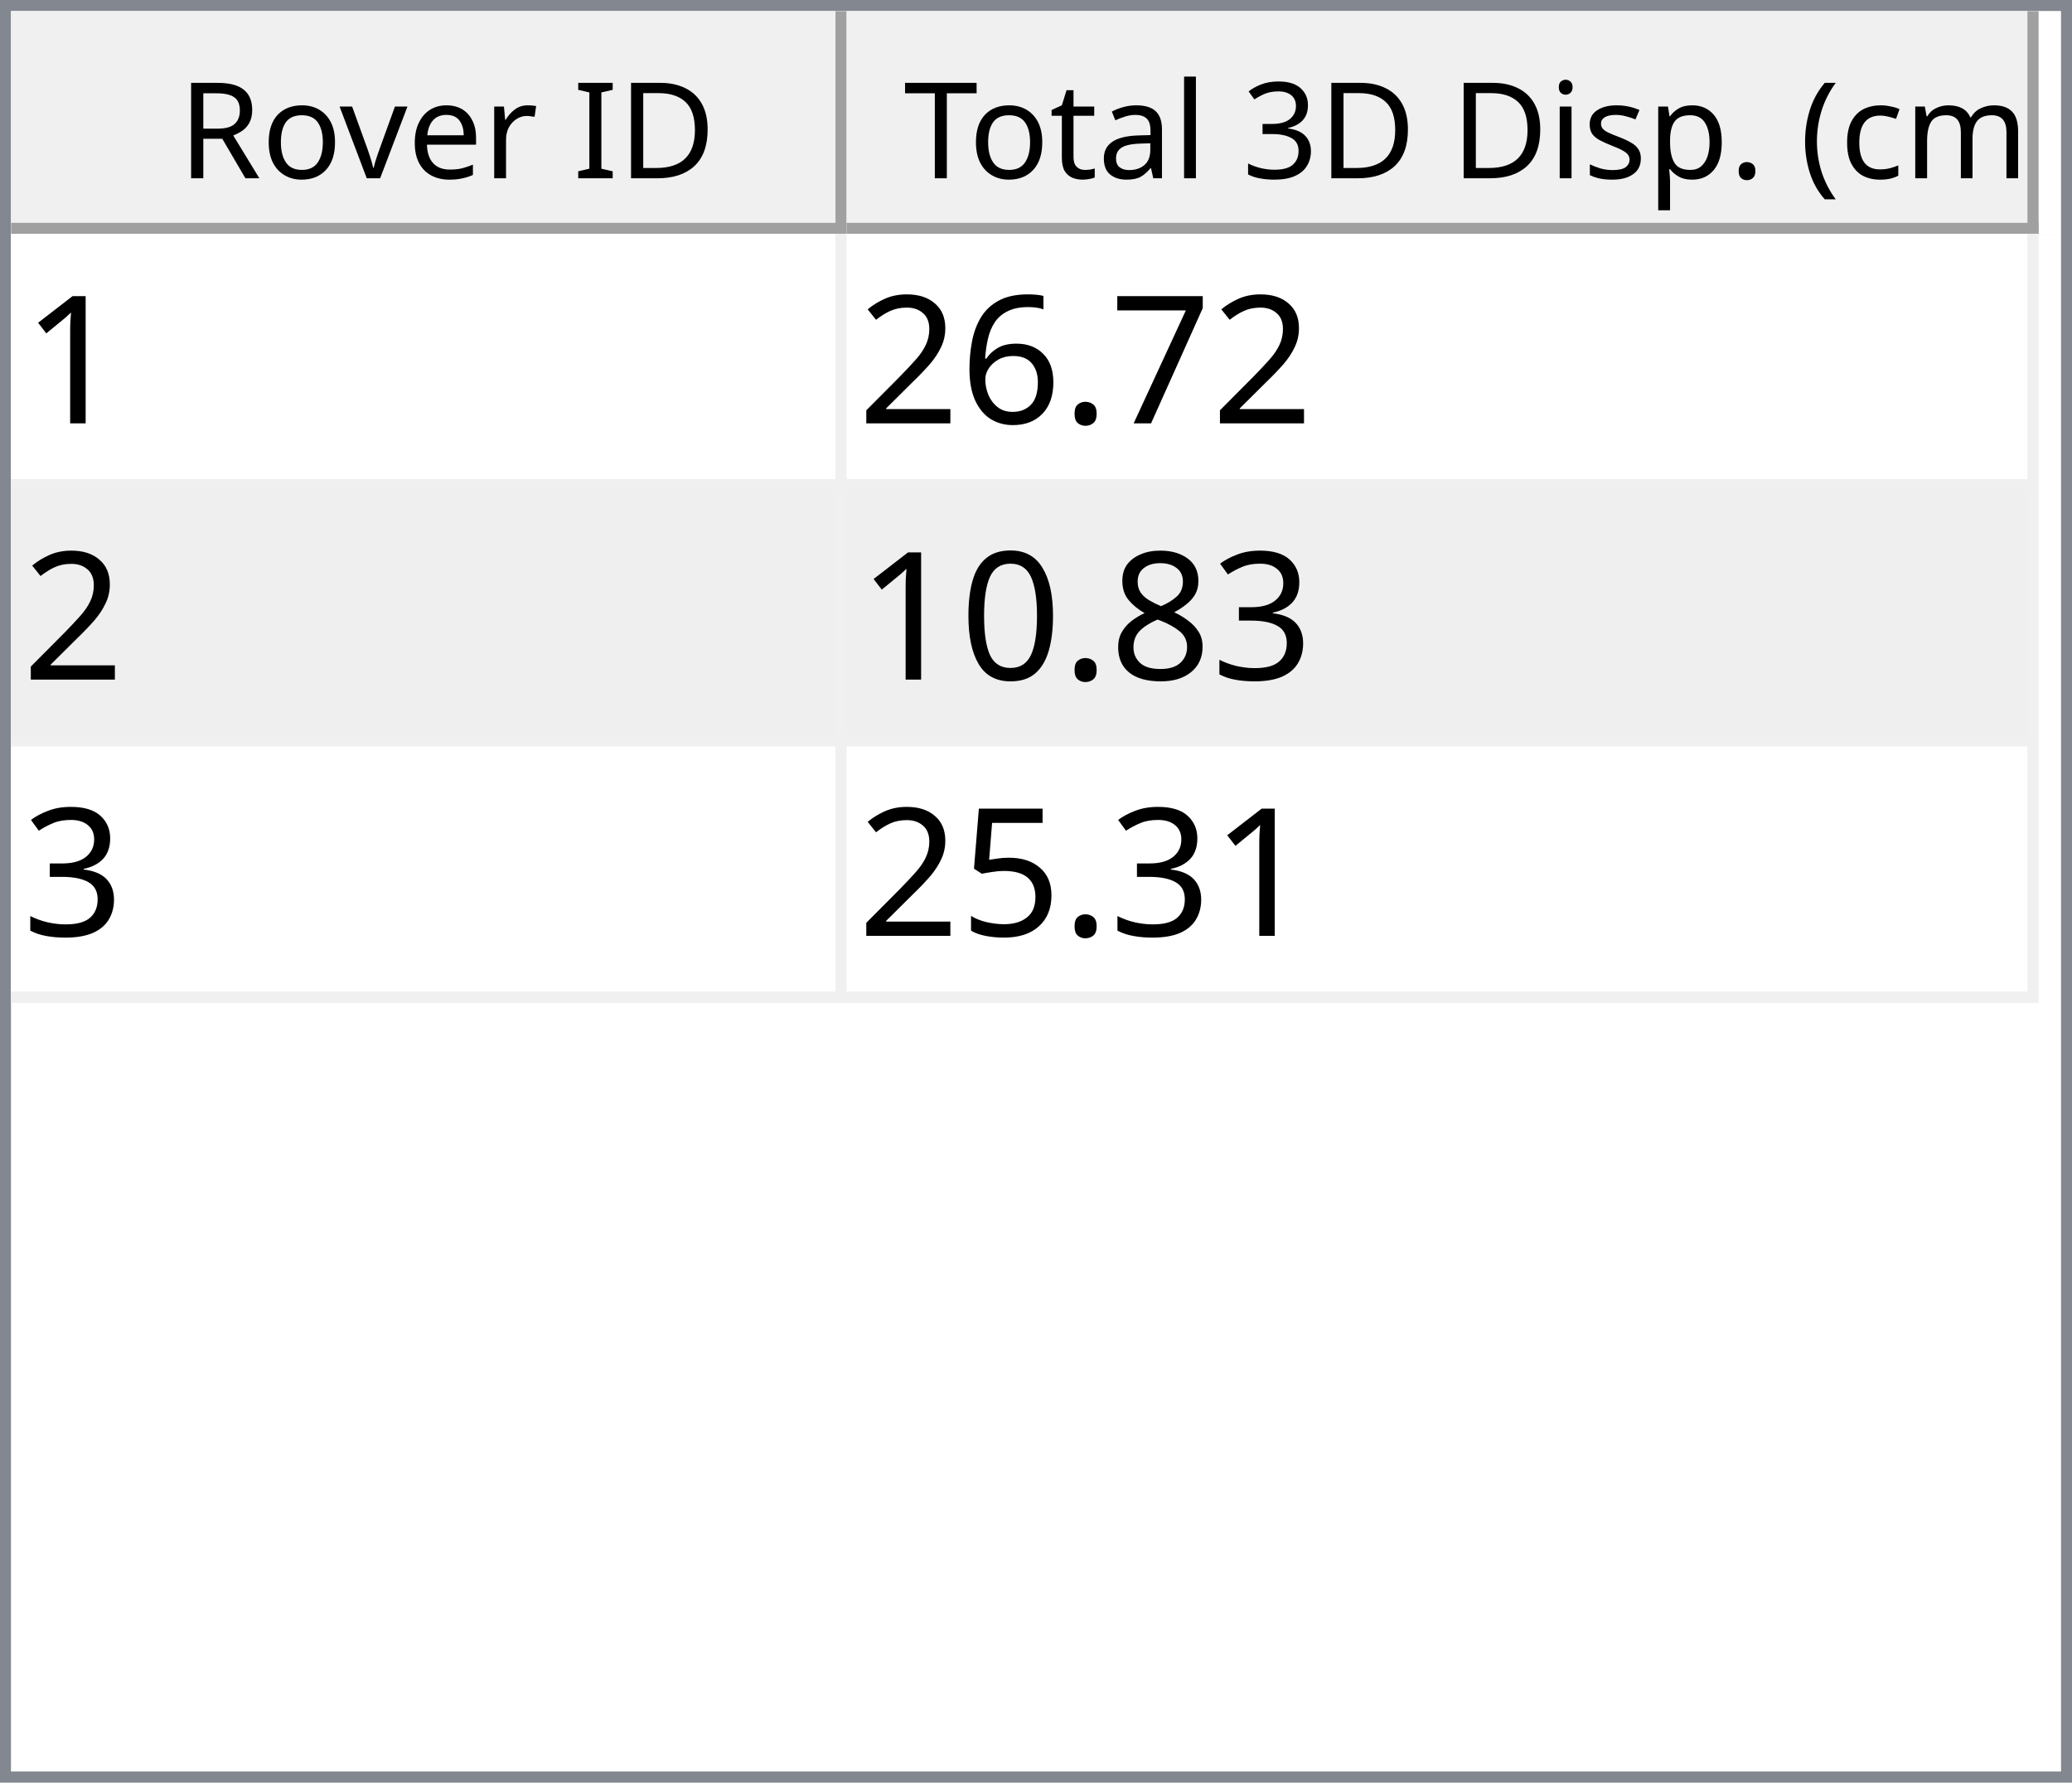
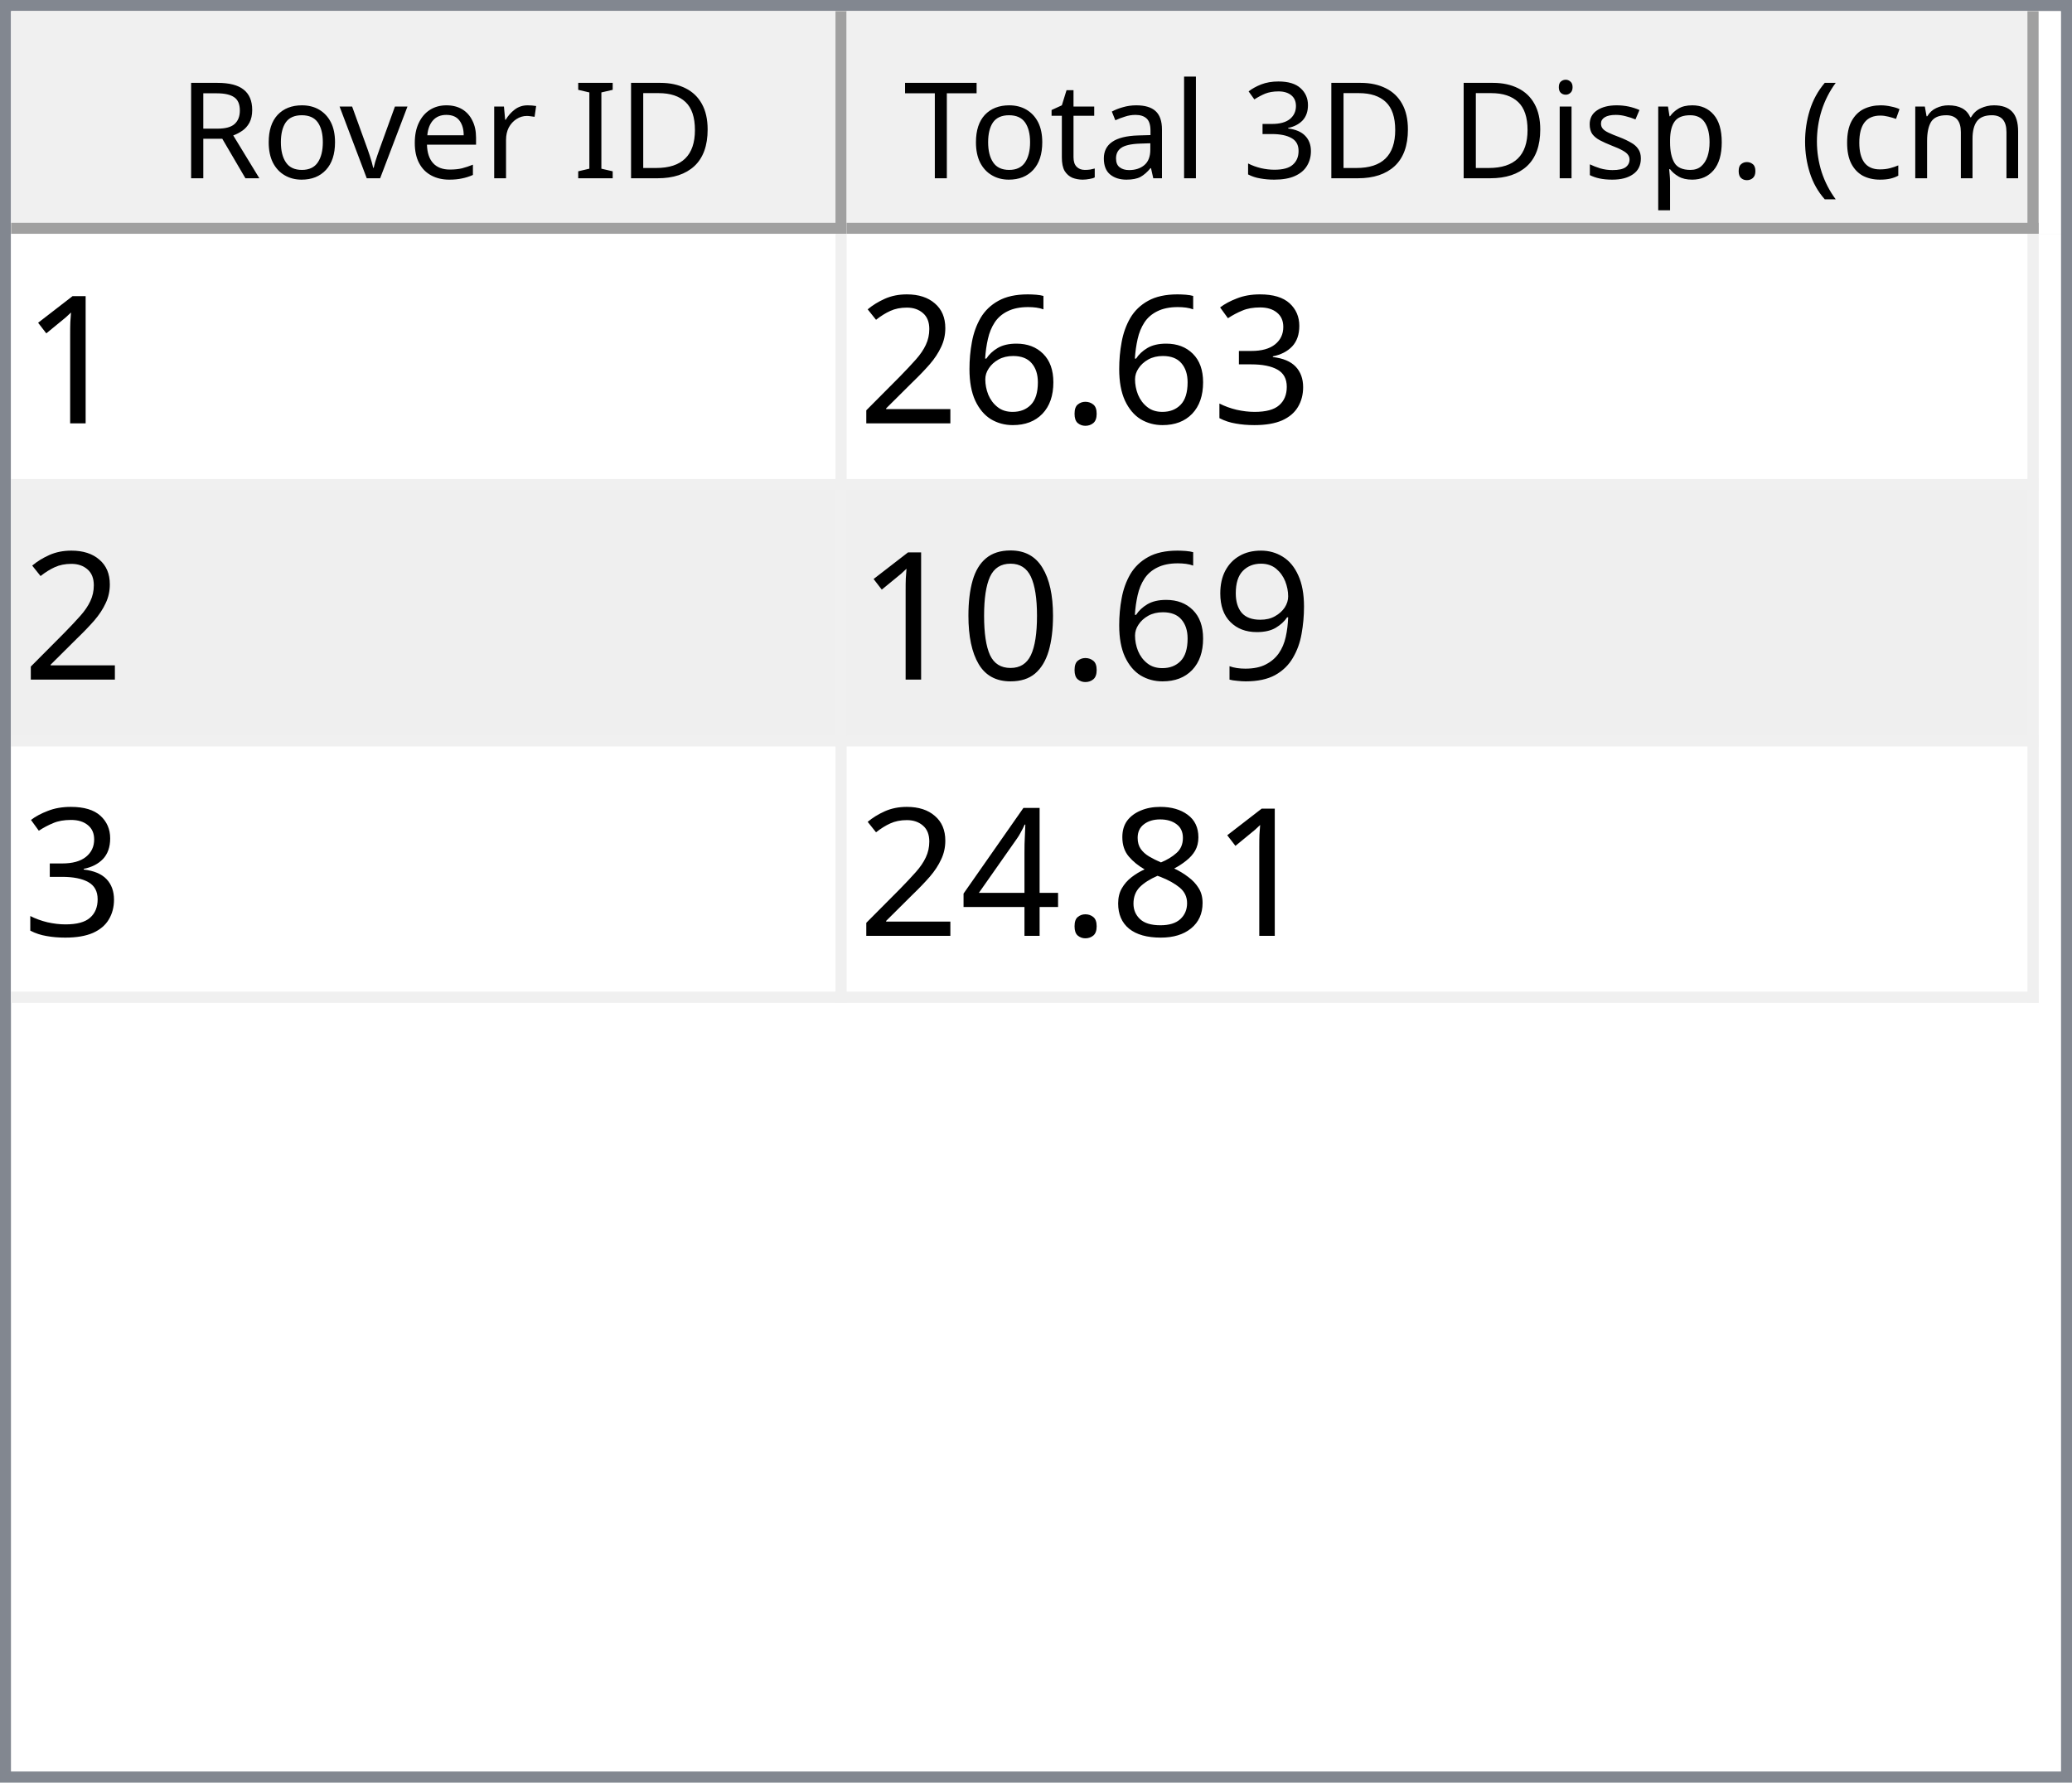
<svg xmlns="http://www.w3.org/2000/svg" style="fill-opacity:1; color-rendering:auto; color-interpolation:auto; text-rendering:auto; stroke:black; stroke-linecap:square; stroke-miterlimit:10; shape-rendering:auto; stroke-opacity:1; fill:black; stroke-dasharray:none; font-weight:normal; stroke-width:1; font-family:'Dialog'; font-style:normal; stroke-linejoin:miter; font-size:12px; stroke-dashoffset:0; image-rendering:auto;" width="186" height="160">
  <defs id="genericDefs" />
  <g>
    <defs id="defs1">
      <clipPath clipPathUnits="userSpaceOnUse" id="clipPath1">
        <path d="M0 0 L186 0 L186 160 L0 160 L0 0 Z" />
      </clipPath>
      <clipPath clipPathUnits="userSpaceOnUse" id="clipPath2">
        <path d="M0 0 L0 160 L186 160 L186 0 Z" />
      </clipPath>
      <clipPath clipPathUnits="userSpaceOnUse" id="clipPath3">
        <path d="M0 0 L0 20 L184 20 L184 0 Z" />
      </clipPath>
      <clipPath clipPathUnits="userSpaceOnUse" id="clipPath4">
        <path d="M0 0 L0 20 L75 20 L75 0 Z" />
      </clipPath>
      <clipPath clipPathUnits="userSpaceOnUse" id="clipPath5">
        <path d="M1 1 L1 19 L74 19 L74 1 Z" />
      </clipPath>
      <clipPath clipPathUnits="userSpaceOnUse" id="clipPath6">
        <path d="M0 0 L0 18 L73 18 L73 0 Z" />
      </clipPath>
      <clipPath clipPathUnits="userSpaceOnUse" id="clipPath7">
        <path d="M-0.5 -0.5 L-0.5 19.5 L74.5 19.5 L74.5 -0.5 Z" />
      </clipPath>
      <clipPath clipPathUnits="userSpaceOnUse" id="clipPath8">
        <path d="M0 0 L0 20 L107 20 L107 0 Z" />
      </clipPath>
      <clipPath clipPathUnits="userSpaceOnUse" id="clipPath9">
        <path d="M1 1 L1 19 L106 19 L106 1 Z" />
      </clipPath>
      <clipPath clipPathUnits="userSpaceOnUse" id="clipPath10">
        <path d="M0 0 L0 18 L105 18 L105 0 Z" />
      </clipPath>
      <clipPath clipPathUnits="userSpaceOnUse" id="clipPath11">
        <path d="M-0.5 -0.5 L-0.5 19.5 L106.5 19.5 L106.5 -0.5 Z" />
      </clipPath>
      <clipPath clipPathUnits="userSpaceOnUse" id="clipPath12">
        <path d="M0 0 L0 138 L184 138 L184 0 Z" />
      </clipPath>
      <clipPath clipPathUnits="userSpaceOnUse" id="clipPath13">
        <path d="M0 0 L0 69 L182 69 L182 0 Z" />
      </clipPath>
      <clipPath clipPathUnits="userSpaceOnUse" id="clipPath14">
        <path d="M-0.5 -0.5 L-0.5 68.5 L181.5 68.5 L181.5 -0.5 Z" />
      </clipPath>
      <clipPath clipPathUnits="userSpaceOnUse" id="clipPath15">
        <path d="M0 0 L0 22 L74 22 L74 0 Z" />
      </clipPath>
      <clipPath clipPathUnits="userSpaceOnUse" id="clipPath16">
        <path d="M0 0 L0 22 L106 22 L106 0 Z" />
      </clipPath>
      <font horiz-adv-x="64.551" id="font1">
        <font-face ascent="107.91" descent="25.098" units-per-em="100" style="font-style:normal; font-family:Segoe UI; font-weight:normal;" />
        <missing-glyph horiz-adv-x="64.551" d="M8.109 0 L8.109 68.266 L56.453 68.266 L56.453 0 L8.109 0 ZM15.328 7.234 L49.219 7.234 L49.219 61.031 L15.328 61.031 L15.328 7.234 Z" />
        <glyph unicode="D" horiz-adv-x="70.117" d="M9.188 0 L9.188 70.016 L28.516 70.016 Q65.531 70.016 65.531 35.891 Q65.531 19.672 55.25 9.836 Q44.969 0 27.734 0 L9.188 0 ZM17.391 62.594 L17.391 7.422 L27.828 7.422 Q41.609 7.422 49.273 14.797 Q56.938 22.172 56.938 35.688 Q56.938 62.594 28.328 62.594 L17.391 62.594 Z" />
        <glyph unicode="I" horiz-adv-x="26.611" d="M17.391 0 L9.188 0 L9.188 70.016 L17.391 70.016 L17.391 0 Z" />
        <glyph unicode=" " horiz-adv-x="27.393" d="" />
        <glyph unicode="r" horiz-adv-x="34.766" d="M34.188 41.891 Q32.078 43.5 28.125 43.5 Q23 43.5 19.555 38.672 Q16.109 33.844 16.109 25.484 L16.109 0 L8.109 0 L8.109 50 L16.109 50 L16.109 39.703 L16.312 39.703 Q18.016 44.969 21.531 47.922 Q25.047 50.875 29.391 50.875 Q32.516 50.875 34.188 50.203 L34.188 41.891 Z" />
        <glyph unicode="e" horiz-adv-x="52.295" d="M48.297 23 L12.984 23 Q13.188 14.656 17.484 10.109 Q21.781 5.562 29.297 5.562 Q37.75 5.562 44.828 11.141 L44.828 3.609 Q38.234 -1.172 27.391 -1.172 Q16.797 -1.172 10.742 5.641 Q4.688 12.453 4.688 24.812 Q4.688 36.469 11.305 43.82 Q17.922 51.172 27.734 51.172 Q37.547 51.172 42.922 44.828 Q48.297 38.484 48.297 27.203 L48.297 23 ZM40.094 29.781 Q40.047 36.719 36.75 40.578 Q33.453 44.438 27.594 44.438 Q21.922 44.438 17.969 40.383 Q14.016 36.328 13.094 29.781 L40.094 29.781 Z" />
        <glyph unicode="v" horiz-adv-x="47.9" d="M47.406 50 L27.484 0 L19.625 0 L0.688 50 L9.469 50 L22.172 13.672 Q23.578 9.672 23.922 6.688 L24.125 6.688 Q24.609 10.453 25.688 13.484 L38.969 50 L47.406 50 Z" />
        <glyph unicode="o" horiz-adv-x="58.594" d="M29 -1.172 Q17.922 -1.172 11.305 5.836 Q4.688 12.844 4.688 24.422 Q4.688 37.016 11.57 44.094 Q18.453 51.172 30.172 51.172 Q41.359 51.172 47.633 44.289 Q53.906 37.406 53.906 25.203 Q53.906 13.234 47.141 6.031 Q40.375 -1.172 29 -1.172 ZM29.594 44.438 Q21.875 44.438 17.383 39.188 Q12.891 33.938 12.891 24.703 Q12.891 15.828 17.43 10.695 Q21.969 5.562 29.594 5.562 Q37.359 5.562 41.531 10.594 Q45.703 15.625 45.703 24.906 Q45.703 34.281 41.531 39.359 Q37.359 44.438 29.594 44.438 Z" />
        <glyph unicode="R" horiz-adv-x="59.814" d="M59.375 0 L49.609 0 L37.891 19.625 Q36.281 22.359 34.766 24.289 Q33.25 26.219 31.664 27.438 Q30.078 28.656 28.25 29.219 Q26.422 29.781 24.125 29.781 L17.391 29.781 L17.391 0 L9.188 0 L9.188 70.016 L30.078 70.016 Q34.672 70.016 38.555 68.867 Q42.438 67.719 45.289 65.375 Q48.141 63.031 49.758 59.547 Q51.375 56.062 51.375 51.375 Q51.375 47.703 50.273 44.656 Q49.172 41.609 47.148 39.211 Q45.125 36.812 42.266 35.133 Q39.406 33.453 35.844 32.516 L35.844 32.328 Q37.594 31.547 38.891 30.547 Q40.188 29.547 41.359 28.18 Q42.531 26.812 43.68 25.078 Q44.828 23.344 46.234 21.047 L59.375 0 ZM17.391 62.594 L17.391 37.203 L28.516 37.203 Q31.594 37.203 34.203 38.133 Q36.812 39.062 38.719 40.797 Q40.625 42.531 41.703 45.047 Q42.781 47.562 42.781 50.688 Q42.781 56.297 39.141 59.445 Q35.5 62.594 28.609 62.594 L17.391 62.594 Z" />
        <glyph unicode=")" horiz-adv-x="30.176" d="M8.297 -15.922 L1.172 -15.922 Q16.406 2.344 16.406 26.812 Q16.406 51.469 1.078 70.016 L8.297 70.016 Q23.531 52.156 23.531 26.703 Q23.531 1.375 8.297 -15.922 Z" />
        <glyph unicode="m" horiz-adv-x="86.133" d="M79.109 0 L71.094 0 L71.094 28.719 Q71.094 37.016 68.531 40.727 Q65.969 44.438 59.906 44.438 Q54.781 44.438 51.195 39.75 Q47.609 35.062 47.609 28.516 L47.609 0 L39.594 0 L39.594 29.688 Q39.594 44.438 28.219 44.438 Q22.953 44.438 19.531 40.016 Q16.109 35.594 16.109 28.516 L16.109 0 L8.109 0 L8.109 50 L16.109 50 L16.109 42.094 L16.312 42.094 Q21.625 51.172 31.844 51.172 Q36.969 51.172 40.773 48.312 Q44.578 45.453 46 40.828 Q51.562 51.172 62.594 51.172 Q79.109 51.172 79.109 30.812 L79.109 0 Z" />
        <glyph unicode="c" horiz-adv-x="46.191" d="M42.188 2.297 Q36.422 -1.172 28.516 -1.172 Q17.828 -1.172 11.258 5.789 Q4.688 12.75 4.688 23.828 Q4.688 36.188 11.766 43.68 Q18.844 51.172 30.672 51.172 Q37.25 51.172 42.281 48.734 L42.281 40.531 Q36.719 44.438 30.375 44.438 Q22.703 44.438 17.797 38.945 Q12.891 33.453 12.891 24.516 Q12.891 15.719 17.508 10.641 Q22.125 5.562 29.891 5.562 Q36.422 5.562 42.188 9.906 L42.188 2.297 Z" />
        <glyph unicode="(" horiz-adv-x="30.176" d="M29.109 -15.922 L21.969 -15.922 Q6.844 1.375 6.844 26.703 Q6.844 52.156 21.969 70.016 L29.203 70.016 Q13.875 51.469 13.875 26.812 Q13.875 2.344 29.109 -15.922 Z" />
        <glyph unicode="." horiz-adv-x="21.68" d="M10.891 -1.078 Q8.641 -1.078 7.055 0.539 Q5.469 2.156 5.469 4.391 Q5.469 6.641 7.055 8.273 Q8.641 9.906 10.891 9.906 Q13.188 9.906 14.797 8.273 Q16.406 6.641 16.406 4.391 Q16.406 2.156 14.797 0.539 Q13.188 -1.078 10.891 -1.078 Z" />
        <glyph unicode="p" horiz-adv-x="58.789" d="M16.312 7.234 L16.109 7.234 L16.109 -23 L8.109 -23 L8.109 50 L16.109 50 L16.109 41.219 L16.312 41.219 Q22.219 51.172 33.594 51.172 Q43.266 51.172 48.688 44.461 Q54.109 37.75 54.109 26.469 Q54.109 13.922 48 6.375 Q41.891 -1.172 31.297 -1.172 Q21.578 -1.172 16.312 7.234 ZM16.109 27.391 L16.109 20.406 Q16.109 14.203 20.141 9.883 Q24.172 5.562 30.375 5.562 Q37.641 5.562 41.773 11.133 Q45.906 16.703 45.906 26.609 Q45.906 34.969 42.047 39.703 Q38.188 44.438 31.594 44.438 Q24.609 44.438 20.359 39.578 Q16.109 34.719 16.109 27.391 Z" />
        <glyph unicode="s" horiz-adv-x="42.432" d="M5.078 1.812 L5.078 10.406 Q11.625 5.562 19.484 5.562 Q30.031 5.562 30.031 12.594 Q30.031 14.594 29.125 15.992 Q28.219 17.391 26.68 18.461 Q25.141 19.531 23.07 20.383 Q21 21.234 18.609 22.172 Q15.281 23.484 12.766 24.828 Q10.25 26.172 8.57 27.859 Q6.891 29.547 6.031 31.695 Q5.172 33.844 5.172 36.719 Q5.172 40.234 6.789 42.945 Q8.406 45.656 11.086 47.484 Q13.766 49.312 17.211 50.242 Q20.656 51.172 24.312 51.172 Q30.812 51.172 35.938 48.922 L35.938 40.828 Q30.422 44.438 23.25 44.438 Q21 44.438 19.195 43.922 Q17.391 43.406 16.094 42.477 Q14.797 41.547 14.086 40.258 Q13.375 38.969 13.375 37.406 Q13.375 35.453 14.086 34.133 Q14.797 32.812 16.164 31.789 Q17.531 30.766 19.484 29.938 Q21.438 29.109 23.922 28.125 Q27.25 26.859 29.883 25.516 Q32.516 24.172 34.375 22.484 Q36.234 20.797 37.234 18.602 Q38.234 16.406 38.234 13.375 Q38.234 9.672 36.602 6.938 Q34.969 4.203 32.234 2.398 Q29.5 0.594 25.93 -0.289 Q22.359 -1.172 18.453 -1.172 Q10.75 -1.172 5.078 1.812 Z" />
        <glyph unicode="i" horiz-adv-x="24.219" d="M12.203 62.703 Q10.062 62.703 8.547 64.164 Q7.031 65.625 7.031 67.875 Q7.031 70.125 8.547 71.609 Q10.062 73.094 12.203 73.094 Q14.406 73.094 15.945 71.609 Q17.484 70.125 17.484 67.875 Q17.484 65.719 15.945 64.211 Q14.406 62.703 12.203 62.703 ZM16.109 0 L8.109 0 L8.109 50 L16.109 50 L16.109 0 Z" />
        <glyph unicode="3" horiz-adv-x="53.906" d="M46.531 19.828 Q46.531 15.094 44.75 11.211 Q42.969 7.328 39.719 4.57 Q36.469 1.812 31.93 0.297 Q27.391 -1.219 21.922 -1.219 Q11.922 -1.219 6 2.594 L6 11.188 Q13.094 5.609 22.219 5.609 Q25.875 5.609 28.828 6.539 Q31.781 7.469 33.906 9.227 Q36.031 10.984 37.18 13.477 Q38.328 15.969 38.328 19.094 Q38.328 32.812 18.797 32.812 L12.984 32.812 L12.984 39.594 L18.5 39.594 Q35.797 39.594 35.797 52.484 Q35.797 64.406 22.609 64.406 Q15.188 64.406 8.688 59.422 L8.688 67.188 Q15.375 71.188 24.609 71.188 Q29 71.188 32.57 69.969 Q36.141 68.75 38.68 66.555 Q41.219 64.359 42.609 61.281 Q44 58.203 44 54.5 Q44 40.672 30.031 36.719 L30.031 36.531 Q33.594 36.141 36.625 34.797 Q39.656 33.453 41.852 31.305 Q44.047 29.156 45.289 26.25 Q46.531 23.344 46.531 19.828 Z" />
        <glyph unicode="l" horiz-adv-x="24.219" d="M16.109 0 L8.109 0 L8.109 74.031 L16.109 74.031 L16.109 0 Z" />
        <glyph unicode="a" horiz-adv-x="50.879" d="M43.891 0 L35.891 0 L35.891 7.812 L35.688 7.812 Q30.469 -1.172 20.312 -1.172 Q12.844 -1.172 8.617 2.781 Q4.391 6.734 4.391 13.281 Q4.391 27.297 20.906 29.594 L35.891 31.688 Q35.891 44.438 25.594 44.438 Q16.547 44.438 9.281 38.281 L9.281 46.484 Q16.656 51.172 26.266 51.172 Q43.891 51.172 43.891 32.516 L43.891 0 ZM35.891 25.297 L23.828 23.641 Q18.266 22.859 15.43 20.875 Q12.594 18.891 12.594 13.875 Q12.594 10.203 15.211 7.883 Q17.828 5.562 22.172 5.562 Q28.125 5.562 32.008 9.742 Q35.891 13.922 35.891 20.312 L35.891 25.297 Z" />
        <glyph unicode="t" horiz-adv-x="33.887" d="M31.297 0.484 Q28.469 -1.078 23.828 -1.078 Q10.688 -1.078 10.688 13.578 L10.688 43.172 L2.094 43.172 L2.094 50 L10.688 50 L10.688 62.203 L18.703 64.797 L18.703 50 L31.297 50 L31.297 43.172 L18.703 43.172 L18.703 14.984 Q18.703 9.969 20.414 7.82 Q22.125 5.672 26.078 5.672 Q29.109 5.672 31.297 7.328 L31.297 0.484 Z" />
        <glyph unicode="T" horiz-adv-x="52.393" d="M50.594 62.594 L30.375 62.594 L30.375 0 L22.172 0 L22.172 62.594 L2 62.594 L2 70.016 L50.594 70.016 L50.594 62.594 Z" />
      </font>
      <font horiz-adv-x="75.0" id="font2">
        <font-face ascent="100.537" descent="21.973" units-per-em="100" style="font-style:normal; font-family:sans-serif; font-weight:normal;" />
        <missing-glyph horiz-adv-x="75.0" d="M12.5 0 L12.5 62.5 L62.5 62.5 L62.5 0 L12.5 0 ZM14.062 1.562 L60.938 1.562 L60.938 60.938 L14.062 60.938 L14.062 1.562 Z" />
        <glyph unicode="1" horiz-adv-x="55.615" d="M37.25 0 L28.469 0 L28.469 56 Q25.297 52.984 20.141 49.953 Q14.984 46.922 10.891 45.406 L10.891 53.906 Q18.266 57.375 23.781 62.305 Q29.297 67.234 31.594 71.875 L37.25 71.875 L37.25 0 Z" />
-         <glyph unicode="7" horiz-adv-x="55.615" d="M4.734 62.203 L4.734 70.656 L51.078 70.656 L51.078 63.812 Q44.234 56.547 37.523 44.484 Q30.812 32.422 27.156 19.672 Q24.516 10.688 23.781 0 L14.75 0 Q14.891 8.453 18.062 20.414 Q21.234 32.375 27.172 43.484 Q33.109 54.594 39.797 62.203 L4.734 62.203 Z" />
+         <glyph unicode="3" horiz-adv-x="55.615" d="M4.203 18.891 L12.984 20.062 Q14.5 12.594 18.141 9.297 Q21.781 6 27 6 Q33.203 6 37.477 10.297 Q41.75 14.594 41.75 20.953 Q41.75 27 37.797 30.93 Q33.844 34.859 27.734 34.859 Q25.25 34.859 21.531 33.891 L22.516 41.609 Q23.391 41.5 23.922 41.5 Q29.547 41.5 34.039 44.43 Q38.531 47.359 38.531 53.469 Q38.531 58.297 35.258 61.477 Q31.984 64.656 26.812 64.656 Q21.688 64.656 18.266 61.43 Q14.844 58.203 13.875 51.766 L5.078 53.328 Q6.688 62.156 12.398 67.016 Q18.109 71.875 26.609 71.875 Q32.469 71.875 37.398 69.359 Q42.328 66.844 44.945 62.5 Q47.562 58.156 47.562 53.266 Q47.562 48.641 45.07 44.828 Q42.578 41.016 37.703 38.766 Q44.047 37.312 47.562 32.695 Q51.078 28.078 51.078 21.141 Q51.078 11.766 44.242 5.25 Q37.406 -1.266 26.953 -1.266 Q17.531 -1.266 11.305 4.352 Q5.078 9.969 4.203 18.891 Z" />
        <glyph unicode="." horiz-adv-x="27.783" d="M9.078 0 L9.078 10.016 L19.094 10.016 L19.094 0 L9.078 0 Z" />
        <glyph unicode="6" horiz-adv-x="55.615" d="M49.75 54.047 L41.016 53.375 Q39.844 58.547 37.703 60.891 Q34.125 64.656 28.906 64.656 Q24.703 64.656 21.531 62.312 Q17.391 59.281 14.992 53.469 Q12.594 47.656 12.5 36.922 Q15.672 41.75 20.266 44.094 Q24.859 46.438 29.891 46.438 Q38.672 46.438 44.852 39.969 Q51.031 33.5 51.031 23.25 Q51.031 16.5 48.125 10.719 Q45.219 4.938 40.141 1.859 Q35.062 -1.219 28.609 -1.219 Q17.625 -1.219 10.695 6.859 Q3.766 14.938 3.766 33.5 Q3.766 54.25 11.422 63.672 Q18.109 71.875 29.438 71.875 Q37.891 71.875 43.289 67.141 Q48.688 62.406 49.75 54.047 ZM13.875 23.188 Q13.875 18.656 15.797 14.508 Q17.719 10.359 21.188 8.18 Q24.656 6 28.469 6 Q34.031 6 38.039 10.492 Q42.047 14.984 42.047 22.703 Q42.047 30.125 38.086 34.398 Q34.125 38.672 28.125 38.672 Q22.172 38.672 18.023 34.398 Q13.875 30.125 13.875 23.188 Z" />
        <glyph unicode="2" horiz-adv-x="55.615" d="M50.344 8.453 L50.344 0 L3.031 0 Q2.938 3.172 4.047 6.109 Q5.859 10.938 9.836 15.625 Q13.812 20.312 21.344 26.469 Q33.016 36.031 37.117 41.625 Q41.219 47.219 41.219 52.203 Q41.219 57.422 37.477 61.008 Q33.734 64.594 27.734 64.594 Q21.391 64.594 17.578 60.789 Q13.766 56.984 13.719 50.25 L4.688 51.172 Q5.609 61.281 11.664 66.578 Q17.719 71.875 27.938 71.875 Q38.234 71.875 44.242 66.164 Q50.25 60.453 50.25 52 Q50.25 47.703 48.492 43.555 Q46.734 39.406 42.656 34.812 Q38.578 30.219 29.109 22.219 Q21.188 15.578 18.945 13.211 Q16.703 10.844 15.234 8.453 L50.344 8.453 Z" />
-         <glyph unicode="3" horiz-adv-x="55.615" d="M4.203 18.891 L12.984 20.062 Q14.5 12.594 18.141 9.297 Q21.781 6 27 6 Q33.203 6 37.477 10.297 Q41.75 14.594 41.75 20.953 Q41.75 27 37.797 30.93 Q33.844 34.859 27.734 34.859 Q25.25 34.859 21.531 33.891 L22.516 41.609 Q23.391 41.5 23.922 41.5 Q29.547 41.5 34.039 44.43 Q38.531 47.359 38.531 53.469 Q38.531 58.297 35.258 61.477 Q31.984 64.656 26.812 64.656 Q21.688 64.656 18.266 61.43 Q14.844 58.203 13.875 51.766 L5.078 53.328 Q6.688 62.156 12.398 67.016 Q18.109 71.875 26.609 71.875 Q32.469 71.875 37.398 69.359 Q42.328 66.844 44.945 62.5 Q47.562 58.156 47.562 53.266 Q47.562 48.641 45.07 44.828 Q42.578 41.016 37.703 38.766 Q44.047 37.312 47.562 32.695 Q51.078 28.078 51.078 21.141 Q51.078 11.766 44.242 5.25 Q37.406 -1.266 26.953 -1.266 Q17.531 -1.266 11.305 4.352 Q5.078 9.969 4.203 18.891 Z" />
+         <glyph unicode="9" horiz-adv-x="55.615" d="M5.469 16.547 L13.922 17.328 Q14.984 11.375 18.016 8.688 Q21.047 6 25.781 6 Q29.828 6 32.883 7.859 Q35.938 9.719 37.891 12.82 Q39.844 15.922 41.164 21.195 Q42.484 26.469 42.484 31.938 Q42.484 32.516 42.438 33.688 Q39.797 29.5 35.234 26.883 Q30.672 24.266 25.344 24.266 Q16.453 24.266 10.305 30.711 Q4.156 37.156 4.156 47.703 Q4.156 58.594 10.578 65.234 Q17 71.875 26.656 71.875 Q33.641 71.875 39.43 68.117 Q45.219 64.359 48.219 57.398 Q51.219 50.438 51.219 37.25 Q51.219 23.531 48.242 15.406 Q45.266 7.281 39.383 3.031 Q33.5 -1.219 25.594 -1.219 Q17.188 -1.219 11.867 3.445 Q6.547 8.109 5.469 16.547 ZM41.453 48.141 Q41.453 55.719 37.43 60.156 Q33.406 64.594 27.734 64.594 Q21.875 64.594 17.531 59.812 Q13.188 55.031 13.188 47.406 Q13.188 40.578 17.312 36.305 Q21.438 32.031 27.484 32.031 Q33.594 32.031 37.523 36.305 Q41.453 40.578 41.453 48.141 Z" />
+         <glyph unicode="0" horiz-adv-x="55.615" d="M4.156 35.297 Q4.156 48 6.766 55.742 Q9.375 63.484 14.523 67.68 Q19.672 71.875 27.484 71.875 Q33.25 71.875 37.594 69.555 Q41.938 67.234 44.773 62.867 Q47.609 58.5 49.219 52.227 Q50.828 45.953 50.828 35.297 Q50.828 22.703 48.242 14.969 Q45.656 7.234 40.508 3.008 Q35.359 -1.219 27.484 -1.219 Q17.141 -1.219 11.234 6.203 Q4.156 15.141 4.156 35.297 ZM13.188 35.297 Q13.188 17.672 17.312 11.836 Q21.438 6 27.484 6 Q33.547 6 37.672 11.859 Q41.797 17.719 41.797 35.297 Q41.797 52.984 37.672 58.789 Q33.547 64.594 27.391 64.594 Q21.344 64.594 17.719 59.469 Q13.188 52.938 13.188 35.297 Z" />
        <glyph unicode="8" horiz-adv-x="55.615" d="M17.672 38.812 Q12.203 40.828 9.57 44.539 Q6.938 48.25 6.938 53.422 Q6.938 61.234 12.555 66.555 Q18.172 71.875 27.484 71.875 Q36.859 71.875 42.578 66.43 Q48.297 60.984 48.297 53.172 Q48.297 48.188 45.68 44.508 Q43.062 40.828 37.75 38.812 Q44.344 36.672 47.781 31.883 Q51.219 27.094 51.219 20.453 Q51.219 11.281 44.727 5.031 Q38.234 -1.219 27.641 -1.219 Q17.047 -1.219 10.547 5.055 Q4.047 11.328 4.047 20.703 Q4.047 27.688 7.594 32.398 Q11.141 37.109 17.672 38.812 ZM15.922 53.719 Q15.922 48.641 19.195 45.414 Q22.469 42.188 27.688 42.188 Q32.766 42.188 36.016 45.383 Q39.266 48.578 39.266 53.219 Q39.266 58.062 35.914 61.359 Q32.562 64.656 27.594 64.656 Q22.562 64.656 19.242 61.43 Q15.922 58.203 15.922 53.719 ZM13.094 20.656 Q13.094 16.891 14.875 13.375 Q16.656 9.859 20.172 7.93 Q23.688 6 27.734 6 Q34.031 6 38.133 10.055 Q42.234 14.109 42.234 20.359 Q42.234 26.703 38.016 30.859 Q33.797 35.016 27.438 35.016 Q21.234 35.016 17.164 30.914 Q13.094 26.812 13.094 20.656 Z" />
-         <glyph unicode="0" horiz-adv-x="55.615" d="M4.156 35.297 Q4.156 48 6.766 55.742 Q9.375 63.484 14.523 67.68 Q19.672 71.875 27.484 71.875 Q33.25 71.875 37.594 69.555 Q41.938 67.234 44.773 62.867 Q47.609 58.5 49.219 52.227 Q50.828 45.953 50.828 35.297 Q50.828 22.703 48.242 14.969 Q45.656 7.234 40.508 3.008 Q35.359 -1.219 27.484 -1.219 Q17.141 -1.219 11.234 6.203 Q4.156 15.141 4.156 35.297 ZM13.188 35.297 Q13.188 17.672 17.312 11.836 Q21.438 6 27.484 6 Q33.547 6 37.672 11.859 Q41.797 17.719 41.797 35.297 Q41.797 52.984 37.672 58.789 Q33.547 64.594 27.391 64.594 Q21.344 64.594 17.719 59.469 Q13.188 52.938 13.188 35.297 Z" />
-         <glyph unicode="5" horiz-adv-x="55.615" d="M4.156 18.75 L13.375 19.531 Q14.406 12.797 18.141 9.398 Q21.875 6 27.156 6 Q33.5 6 37.891 10.789 Q42.281 15.578 42.281 23.484 Q42.281 31 38.062 35.352 Q33.844 39.703 27 39.703 Q22.75 39.703 19.336 37.773 Q15.922 35.844 13.969 32.766 L5.719 33.844 L12.641 70.609 L48.25 70.609 L48.25 62.203 L19.672 62.203 L15.828 42.969 Q22.266 47.469 29.344 47.469 Q38.719 47.469 45.164 40.969 Q51.609 34.469 51.609 24.266 Q51.609 14.547 45.953 7.469 Q39.062 -1.219 27.156 -1.219 Q17.391 -1.219 11.211 4.25 Q5.031 9.719 4.156 18.75 Z" />
+         <glyph unicode="4" horiz-adv-x="55.615" d="M32.328 0 L32.328 17.141 L1.266 17.141 L1.266 25.203 L33.938 71.578 L41.109 71.578 L41.109 25.203 L50.781 25.203 L50.781 17.141 L41.109 17.141 L41.109 0 L32.328 0 ZM32.328 25.203 L32.328 57.469 L9.906 25.203 L32.328 25.203 Z" />
      </font>
    </defs>
    <g style="fill:white; stroke:white;">
      <rect x="0" y="0" width="186" style="clip-path:url(#clipPath1); stroke:none;" height="160" />
    </g>
    <g style="fill:white; text-rendering:optimizeSpeed; color-rendering:optimizeSpeed; image-rendering:optimizeSpeed; shape-rendering:crispEdges; stroke:white; color-interpolation:sRGB;">
      <rect x="0" width="186" height="160" y="0" style="stroke:none;" />
      <path style="stroke:none;" d="M0 160 L186 160 L186 0 L0 0 Z" />
    </g>
    <g style="fill:rgb(240,240,240); font-family:'Segoe UI'; stroke:rgb(240,240,240);">
      <rect x="0" y="0" width="186" style="clip-path:url(#clipPath2); stroke:none;" height="160" />
    </g>
    <g style="fill:rgb(130,135,144); font-family:'Segoe UI'; stroke:rgb(130,135,144);">
      <path d="M0 0 L186 0 L186 160 L0 160 L0 0 ZM1 1 L185 1 L185 159 L1 159 L1 1 Z" style="fill-rule:evenodd; clip-path:url(#clipPath2); stroke:none;" />
    </g>
    <g style="fill:white; font-family:'Segoe UI'; stroke:white;" transform="translate(1,1)">
      <rect x="0" y="0" width="184" style="clip-path:url(#clipPath3); stroke:none;" height="20" />
    </g>
    <g style="fill:rgb(240,240,240); font-family:'Segoe UI'; stroke:rgb(240,240,240);" transform="translate(1,1)">
      <rect x="0" y="0" width="75" style="clip-path:url(#clipPath4); stroke:none;" height="20" />
    </g>
    <g style="font-family:'Segoe UI';" transform="translate(2,2)">
      <text x="14" xml:space="preserve" y="14" style="clip-path:url(#clipPath6); stroke:none;">Rover ID</text>
    </g>
    <g style="fill:rgb(160,160,160); font-family:'Segoe UI'; stroke:rgb(160,160,160); stroke-linejoin:bevel;" transform="translate(1.5,1.5)">
      <line x1="74" x2="74" y1="0" style="fill:none; clip-path:url(#clipPath7);" y2="19" />
    </g>
    <g style="fill:rgb(160,160,160); font-family:'Segoe UI'; stroke:rgb(160,160,160); stroke-linejoin:bevel;" transform="matrix(1,0,0,1,1,1) translate(0.5,0.5)">
      <line x1="0" x2="74" y1="19" style="fill:none; clip-path:url(#clipPath7);" y2="19" />
    </g>
    <g style="fill:rgb(240,240,240); font-family:'Segoe UI'; stroke:rgb(240,240,240);" transform="translate(76,1)">
      <rect x="0" y="0" width="107" style="clip-path:url(#clipPath8); stroke:none;" height="20" />
    </g>
    <g style="font-family:'Segoe UI';" transform="translate(77,2)">
      <text x="1" xml:space="preserve" y="14" style="clip-path:url(#clipPath10); stroke:none;"> Total 3D Disp. (cm)</text>
    </g>
    <g style="fill:rgb(160,160,160); font-family:'Segoe UI'; stroke:rgb(160,160,160); stroke-linejoin:bevel;" transform="translate(76.5,1.5)">
      <line x1="106" x2="106" y1="0" style="fill:none; clip-path:url(#clipPath11);" y2="19" />
    </g>
    <g style="fill:rgb(160,160,160); font-family:'Segoe UI'; stroke:rgb(160,160,160); stroke-linejoin:bevel;" transform="matrix(1,0,0,1,76,1) translate(0.5,0.5)">
      <line x1="0" x2="106" y1="19" style="fill:none; clip-path:url(#clipPath11);" y2="19" />
    </g>
    <g style="fill:white; font-family:'Segoe UI'; stroke:white;" transform="translate(1,21)">
      <rect x="0" y="0" width="184" style="clip-path:url(#clipPath12); stroke:none;" height="138" />
    </g>
    <g style="fill:rgb(240,240,240); font-size:16px; font-family:sans-serif; stroke:rgb(240,240,240);" transform="translate(1,21)">
      <rect x="0" y="0" width="182" style="clip-path:url(#clipPath13); stroke:none;" height="69" />
      <line transform="translate(0.5,0.5)" x1="0" x2="181" y1="22" style="clip-path:url(#clipPath14); fill:none; stroke-linejoin:bevel;" y2="22" />
    </g>
    <g transform="matrix(1,0,0,1,1,21) translate(0.5,0.5)" style="fill:rgb(240,240,240); font-size:16px; font-family:sans-serif; stroke:rgb(240,240,240); stroke-linejoin:bevel;">
      <line x1="0" x2="181" y1="45" style="fill:none; clip-path:url(#clipPath14);" y2="45" />
    </g>
    <g transform="matrix(1,0,0,1,1,21) translate(0.5,0.5)" style="fill:rgb(240,240,240); font-size:16px; font-family:sans-serif; stroke:rgb(240,240,240); stroke-linejoin:bevel;">
      <line x1="0" x2="181" y1="68" style="fill:none; clip-path:url(#clipPath14);" y2="68" />
    </g>
    <g transform="matrix(1,0,0,1,1,21) translate(0.5,0.5)" style="fill:rgb(240,240,240); font-size:16px; font-family:sans-serif; stroke:rgb(240,240,240); stroke-linejoin:bevel;">
      <line x1="74" x2="74" y1="0" style="fill:none; clip-path:url(#clipPath14);" y2="68" />
    </g>
    <g transform="matrix(1,0,0,1,1,21) translate(0.5,0.5)" style="fill:rgb(240,240,240); font-size:16px; font-family:sans-serif; stroke:rgb(240,240,240); stroke-linejoin:bevel;">
      <line x1="181" x2="181" y1="0" style="fill:none; clip-path:url(#clipPath14);" y2="68" />
    </g>
    <g style="fill:white; font-size:16px; font-family:sans-serif; stroke:white;" transform="matrix(1,0,0,1,1,21)">
      <rect x="0" y="0" width="74" style="clip-path:url(#clipPath15); stroke:none;" height="22" />
      <text x="1" y="17" style="fill:black; clip-path:url(#clipPath15); stroke:none;" xml:space="preserve">1</text>
    </g>
    <g style="fill:white; font-size:16px; font-family:sans-serif; stroke:white;" transform="matrix(1,0,0,1,1,21) translate(75,0)">
      <rect x="0" y="0" width="106" style="clip-path:url(#clipPath16); stroke:none;" height="22" />
-       <text x="1" y="17" style="fill:black; clip-path:url(#clipPath16); stroke:none;" xml:space="preserve">26.72</text>
+       <text x="1" y="17" style="fill:black; clip-path:url(#clipPath16); stroke:none;" xml:space="preserve">26.63</text>
    </g>
    <g style="fill:rgb(239,239,239); font-size:16px; font-family:sans-serif; stroke:rgb(239,239,239);" transform="matrix(1,0,0,1,1,21) translate(0,23)">
      <rect x="0" y="0" width="74" style="clip-path:url(#clipPath15); stroke:none;" height="22" />
      <text x="1" y="17" style="fill:black; clip-path:url(#clipPath15); stroke:none;" xml:space="preserve">2</text>
    </g>
    <g style="fill:rgb(239,239,239); font-size:16px; font-family:sans-serif; stroke:rgb(239,239,239);" transform="matrix(1,0,0,1,1,21) translate(75,23)">
      <rect x="0" y="0" width="106" style="clip-path:url(#clipPath16); stroke:none;" height="22" />
-       <text x="1" y="17" style="fill:black; clip-path:url(#clipPath16); stroke:none;" xml:space="preserve">10.83</text>
+       <text x="1" y="17" style="fill:black; clip-path:url(#clipPath16); stroke:none;" xml:space="preserve">10.69</text>
    </g>
    <g style="fill:white; font-size:16px; font-family:sans-serif; stroke:white;" transform="matrix(1,0,0,1,1,21) translate(0,46)">
      <rect x="0" y="0" width="74" style="clip-path:url(#clipPath15); stroke:none;" height="22" />
      <text x="1" y="17" style="fill:black; clip-path:url(#clipPath15); stroke:none;" xml:space="preserve">3</text>
    </g>
    <g style="fill:white; font-size:16px; font-family:sans-serif; stroke:white;" transform="matrix(1,0,0,1,1,21) translate(75,46)">
      <rect x="0" y="0" width="106" style="clip-path:url(#clipPath16); stroke:none;" height="22" />
-       <text x="1" y="17" style="fill:black; clip-path:url(#clipPath16); stroke:none;" xml:space="preserve">25.31</text>
+       <text x="1" y="17" style="fill:black; clip-path:url(#clipPath16); stroke:none;" xml:space="preserve">24.81</text>
    </g>
  </g>
</svg>
